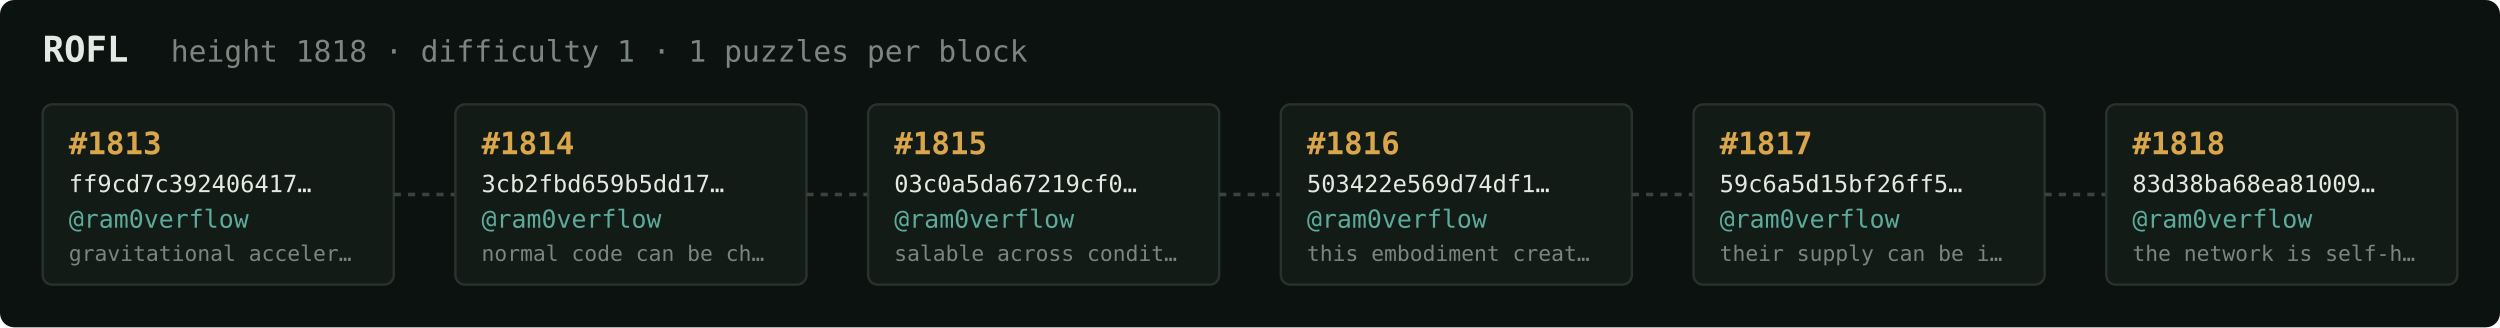
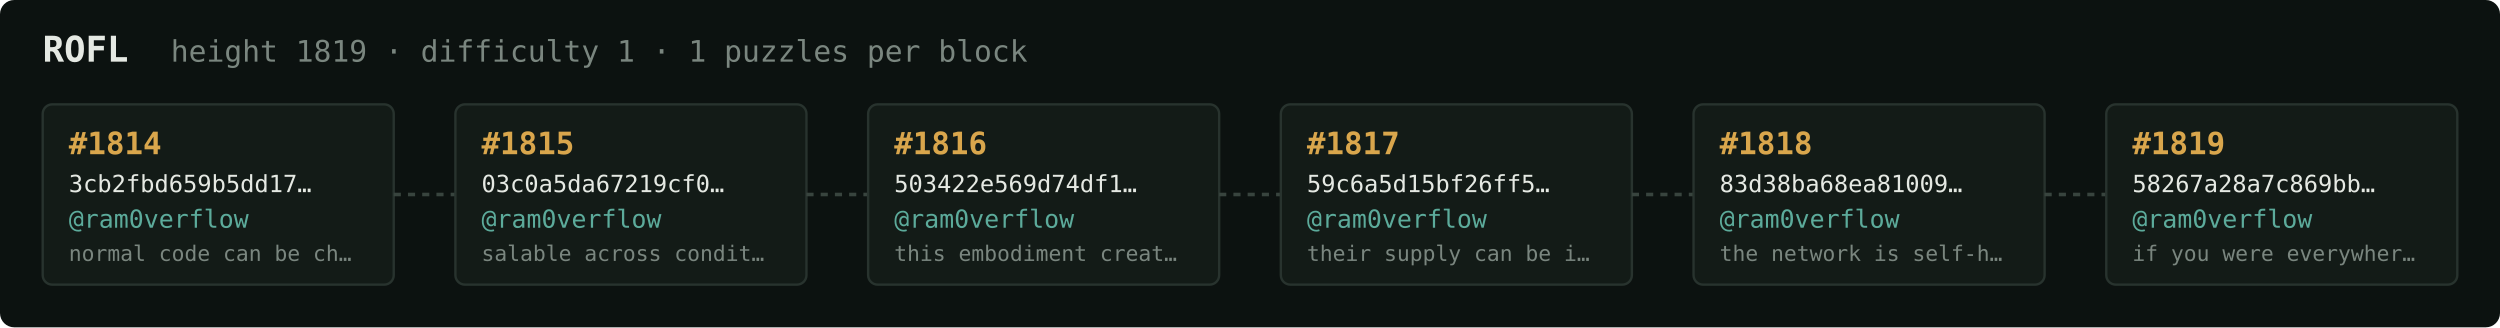
<svg xmlns="http://www.w3.org/2000/svg" width="1054" height="138" viewBox="0 0 1054 138" font-family="ui-monospace,SFMono-Regular,Menlo,monospace">
  <rect fill="#0c1210" width="1054" height="138" rx="6" />
  <text x="18" y="26" fill="#e5e9e3" font-size="15" font-weight="700">ROFL</text>
-   <text x="72" y="26" fill="#7a867f" font-size="12.5">height 1818 · difficulty 1 · 1 puzzles per block</text>
+   <text x="72" y="26" fill="#7a867f" font-size="12.5">height 1819 · difficulty 1 · 1 puzzles per block</text>
  <rect x="18" y="44" width="148" height="76" rx="4" fill="#131b17" stroke="#28332e" stroke-width="1" />
-   <text x="29" y="65" fill="#d9a64c" font-size="13" font-weight="700">#1813</text>
-   <text x="29" y="81" fill="#e5e9e3" font-size="10">ff9cd7c392406417…</text>
+   <text x="29" y="65" fill="#d9a64c" font-size="13" font-weight="700">#1814</text>
+   <text x="29" y="81" fill="#e5e9e3" font-size="10">3cb2fbd659b5dd17…</text>
  <text x="29" y="96" fill="#5cab9b" font-size="10.5">@ram0verflow</text>
-   <text x="29" y="110" fill="#7a867f" font-size="9">gravitational acceler…</text>
+   <text x="29" y="110" fill="#7a867f" font-size="9">normal code can be ch…</text>
  <line x1="166" y1="82.0" x2="192" y2="82.0" stroke="#38443e" stroke-width="1.5" stroke-dasharray="3 3" />
  <rect x="192" y="44" width="148" height="76" rx="4" fill="#131b17" stroke="#28332e" stroke-width="1" />
-   <text x="203" y="65" fill="#d9a64c" font-size="13" font-weight="700">#1814</text>
-   <text x="203" y="81" fill="#e5e9e3" font-size="10">3cb2fbd659b5dd17…</text>
+   <text x="203" y="65" fill="#d9a64c" font-size="13" font-weight="700">#1815</text>
+   <text x="203" y="81" fill="#e5e9e3" font-size="10">03c0a5da67219cf0…</text>
  <text x="203" y="96" fill="#5cab9b" font-size="10.5">@ram0verflow</text>
-   <text x="203" y="110" fill="#7a867f" font-size="9">normal code can be ch…</text>
+   <text x="203" y="110" fill="#7a867f" font-size="9">salable across condit…</text>
  <line x1="340" y1="82.0" x2="366" y2="82.0" stroke="#38443e" stroke-width="1.5" stroke-dasharray="3 3" />
  <rect x="366" y="44" width="148" height="76" rx="4" fill="#131b17" stroke="#28332e" stroke-width="1" />
-   <text x="377" y="65" fill="#d9a64c" font-size="13" font-weight="700">#1815</text>
-   <text x="377" y="81" fill="#e5e9e3" font-size="10">03c0a5da67219cf0…</text>
+   <text x="377" y="65" fill="#d9a64c" font-size="13" font-weight="700">#1816</text>
+   <text x="377" y="81" fill="#e5e9e3" font-size="10">503422e569d74df1…</text>
  <text x="377" y="96" fill="#5cab9b" font-size="10.5">@ram0verflow</text>
-   <text x="377" y="110" fill="#7a867f" font-size="9">salable across condit…</text>
+   <text x="377" y="110" fill="#7a867f" font-size="9">this embodiment creat…</text>
  <line x1="514" y1="82.0" x2="540" y2="82.0" stroke="#38443e" stroke-width="1.5" stroke-dasharray="3 3" />
  <rect x="540" y="44" width="148" height="76" rx="4" fill="#131b17" stroke="#28332e" stroke-width="1" />
-   <text x="551" y="65" fill="#d9a64c" font-size="13" font-weight="700">#1816</text>
-   <text x="551" y="81" fill="#e5e9e3" font-size="10">503422e569d74df1…</text>
+   <text x="551" y="65" fill="#d9a64c" font-size="13" font-weight="700">#1817</text>
+   <text x="551" y="81" fill="#e5e9e3" font-size="10">59c6a5d15bf26ff5…</text>
  <text x="551" y="96" fill="#5cab9b" font-size="10.5">@ram0verflow</text>
-   <text x="551" y="110" fill="#7a867f" font-size="9">this embodiment creat…</text>
+   <text x="551" y="110" fill="#7a867f" font-size="9">their supply can be i…</text>
  <line x1="688" y1="82.0" x2="714" y2="82.0" stroke="#38443e" stroke-width="1.5" stroke-dasharray="3 3" />
  <rect x="714" y="44" width="148" height="76" rx="4" fill="#131b17" stroke="#28332e" stroke-width="1" />
-   <text x="725" y="65" fill="#d9a64c" font-size="13" font-weight="700">#1817</text>
-   <text x="725" y="81" fill="#e5e9e3" font-size="10">59c6a5d15bf26ff5…</text>
+   <text x="725" y="65" fill="#d9a64c" font-size="13" font-weight="700">#1818</text>
+   <text x="725" y="81" fill="#e5e9e3" font-size="10">83d38ba68ea81009…</text>
  <text x="725" y="96" fill="#5cab9b" font-size="10.5">@ram0verflow</text>
-   <text x="725" y="110" fill="#7a867f" font-size="9">their supply can be i…</text>
+   <text x="725" y="110" fill="#7a867f" font-size="9">the network is self-h…</text>
  <line x1="862" y1="82.0" x2="888" y2="82.0" stroke="#38443e" stroke-width="1.5" stroke-dasharray="3 3" />
  <rect x="888" y="44" width="148" height="76" rx="4" fill="#131b17" stroke="#28332e" stroke-width="1" />
-   <text x="899" y="65" fill="#d9a64c" font-size="13" font-weight="700">#1818</text>
-   <text x="899" y="81" fill="#e5e9e3" font-size="10">83d38ba68ea81009…</text>
+   <text x="899" y="65" fill="#d9a64c" font-size="13" font-weight="700">#1819</text>
+   <text x="899" y="81" fill="#e5e9e3" font-size="10">58267a28a7c869bb…</text>
  <text x="899" y="96" fill="#5cab9b" font-size="10.5">@ram0verflow</text>
-   <text x="899" y="110" fill="#7a867f" font-size="9">the network is self-h…</text>
+   <text x="899" y="110" fill="#7a867f" font-size="9">if you were everywher…</text>
</svg>
